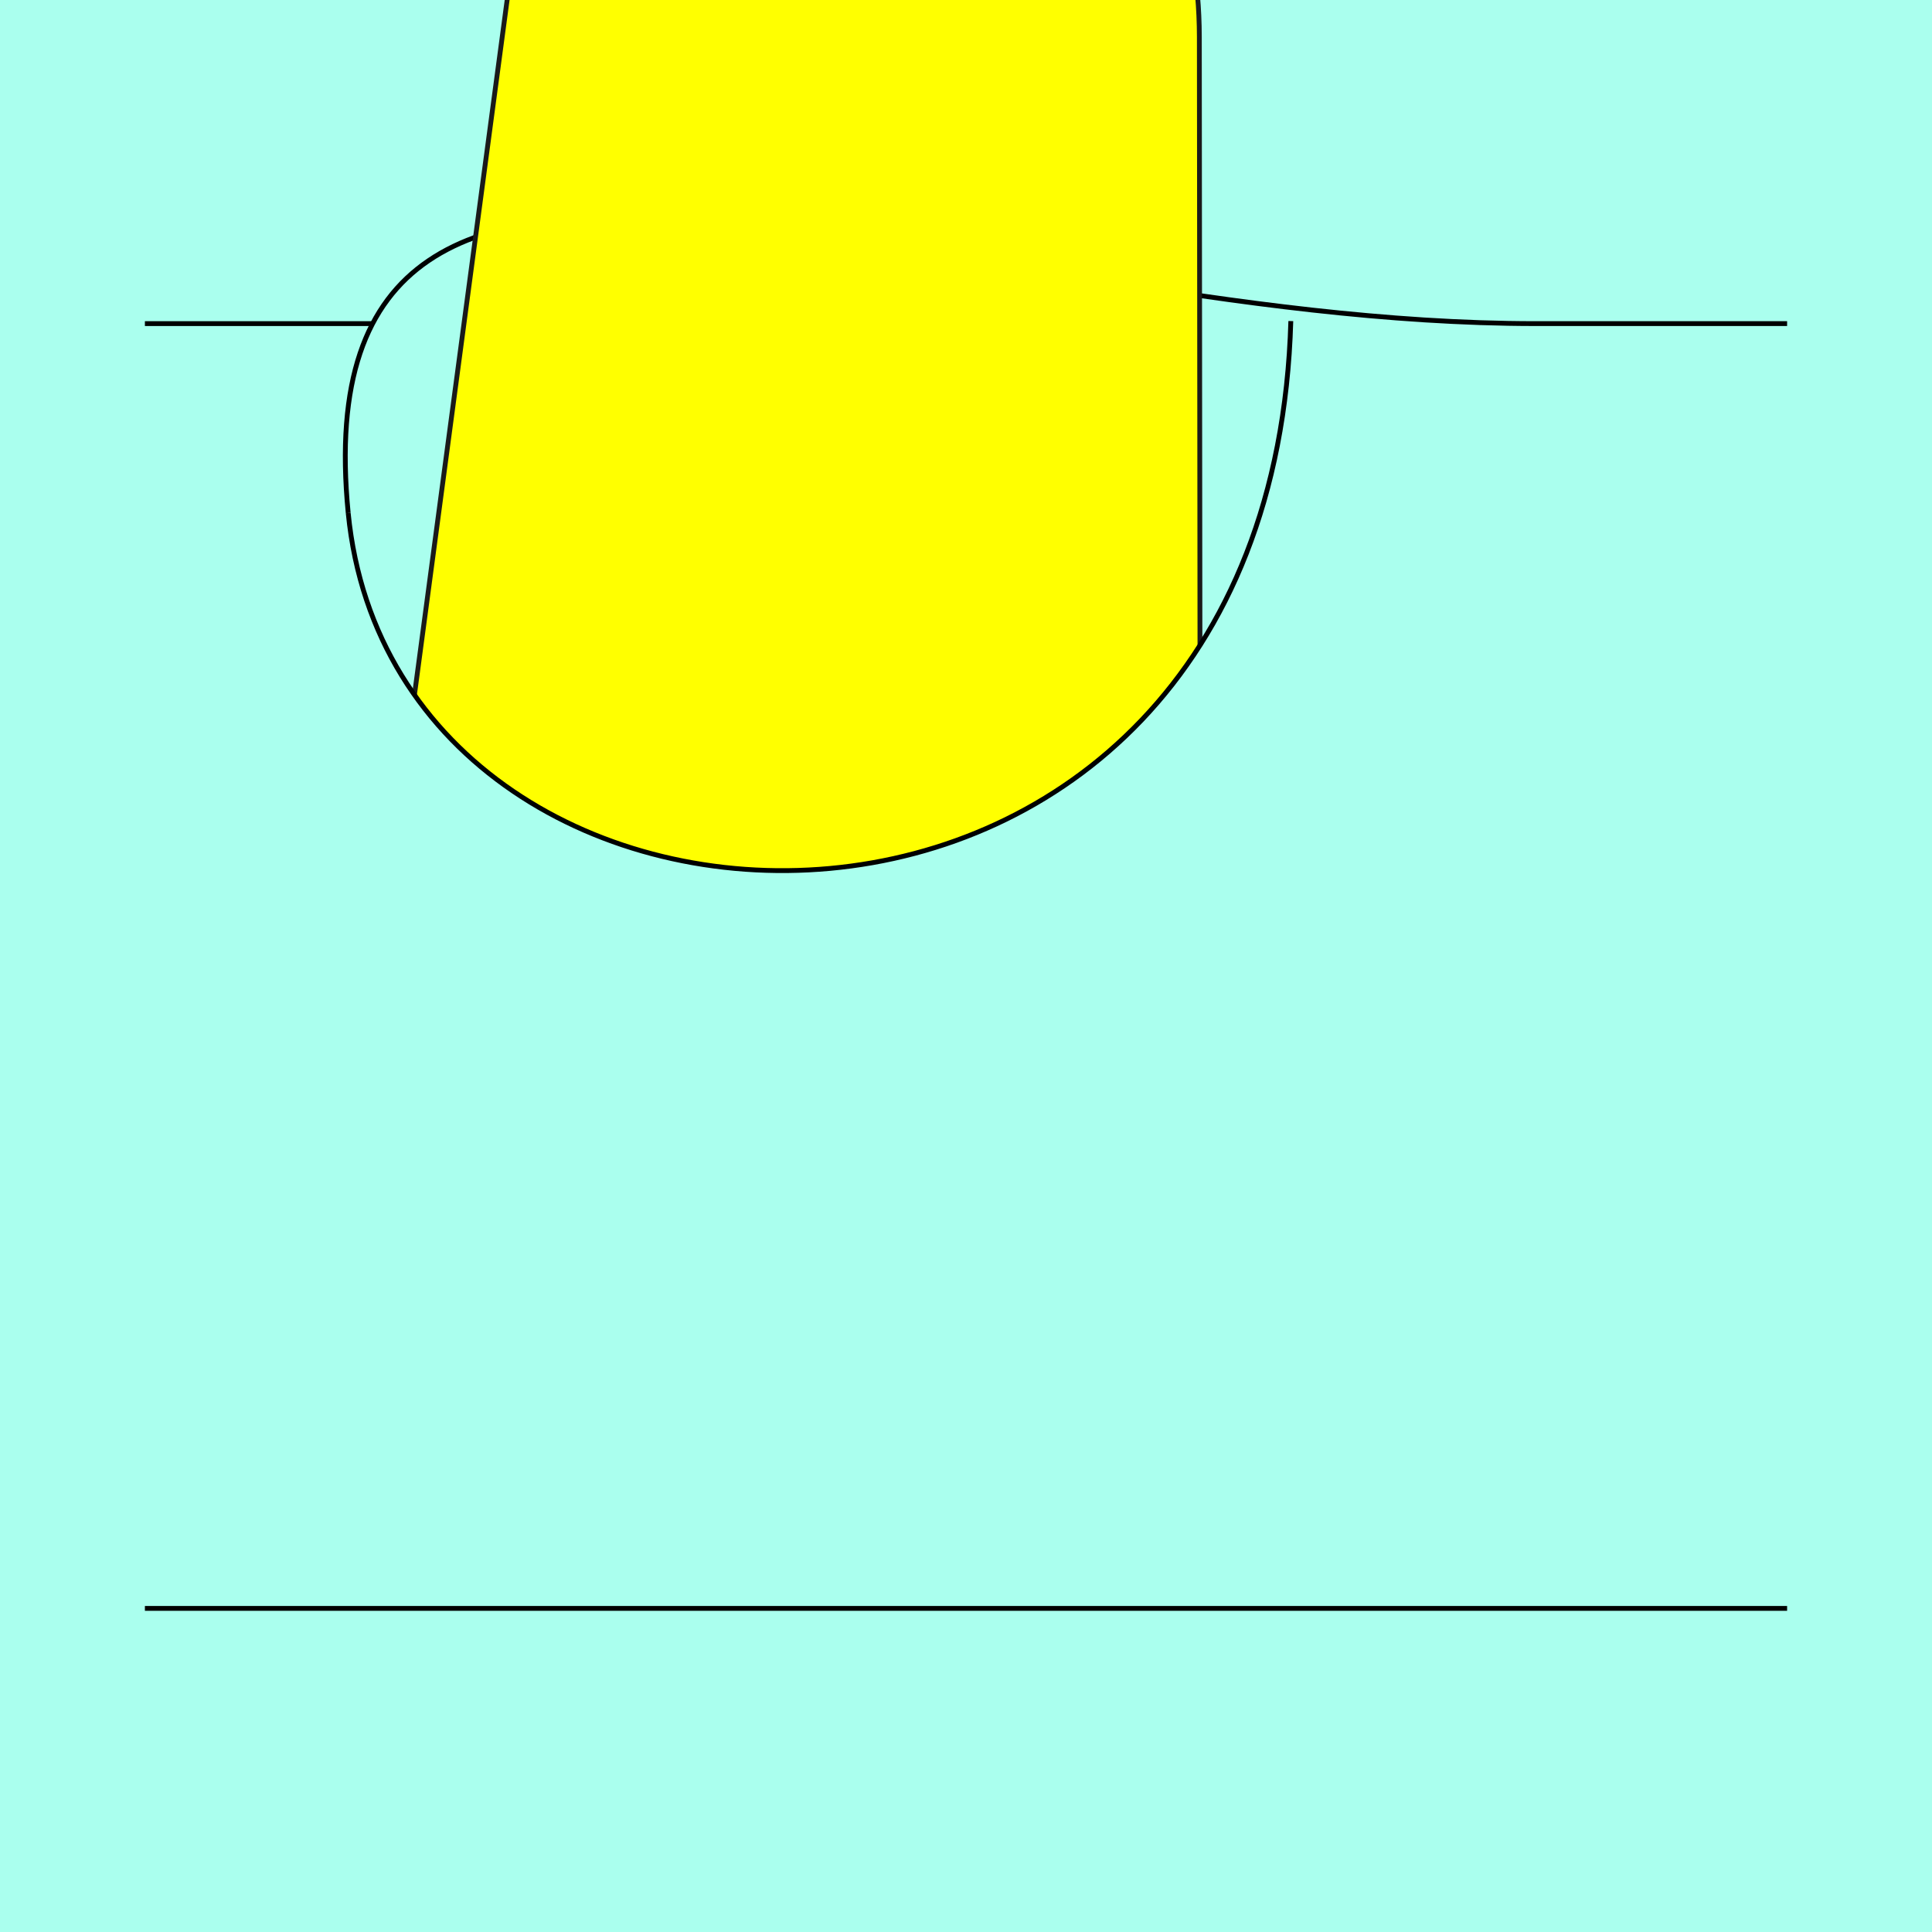
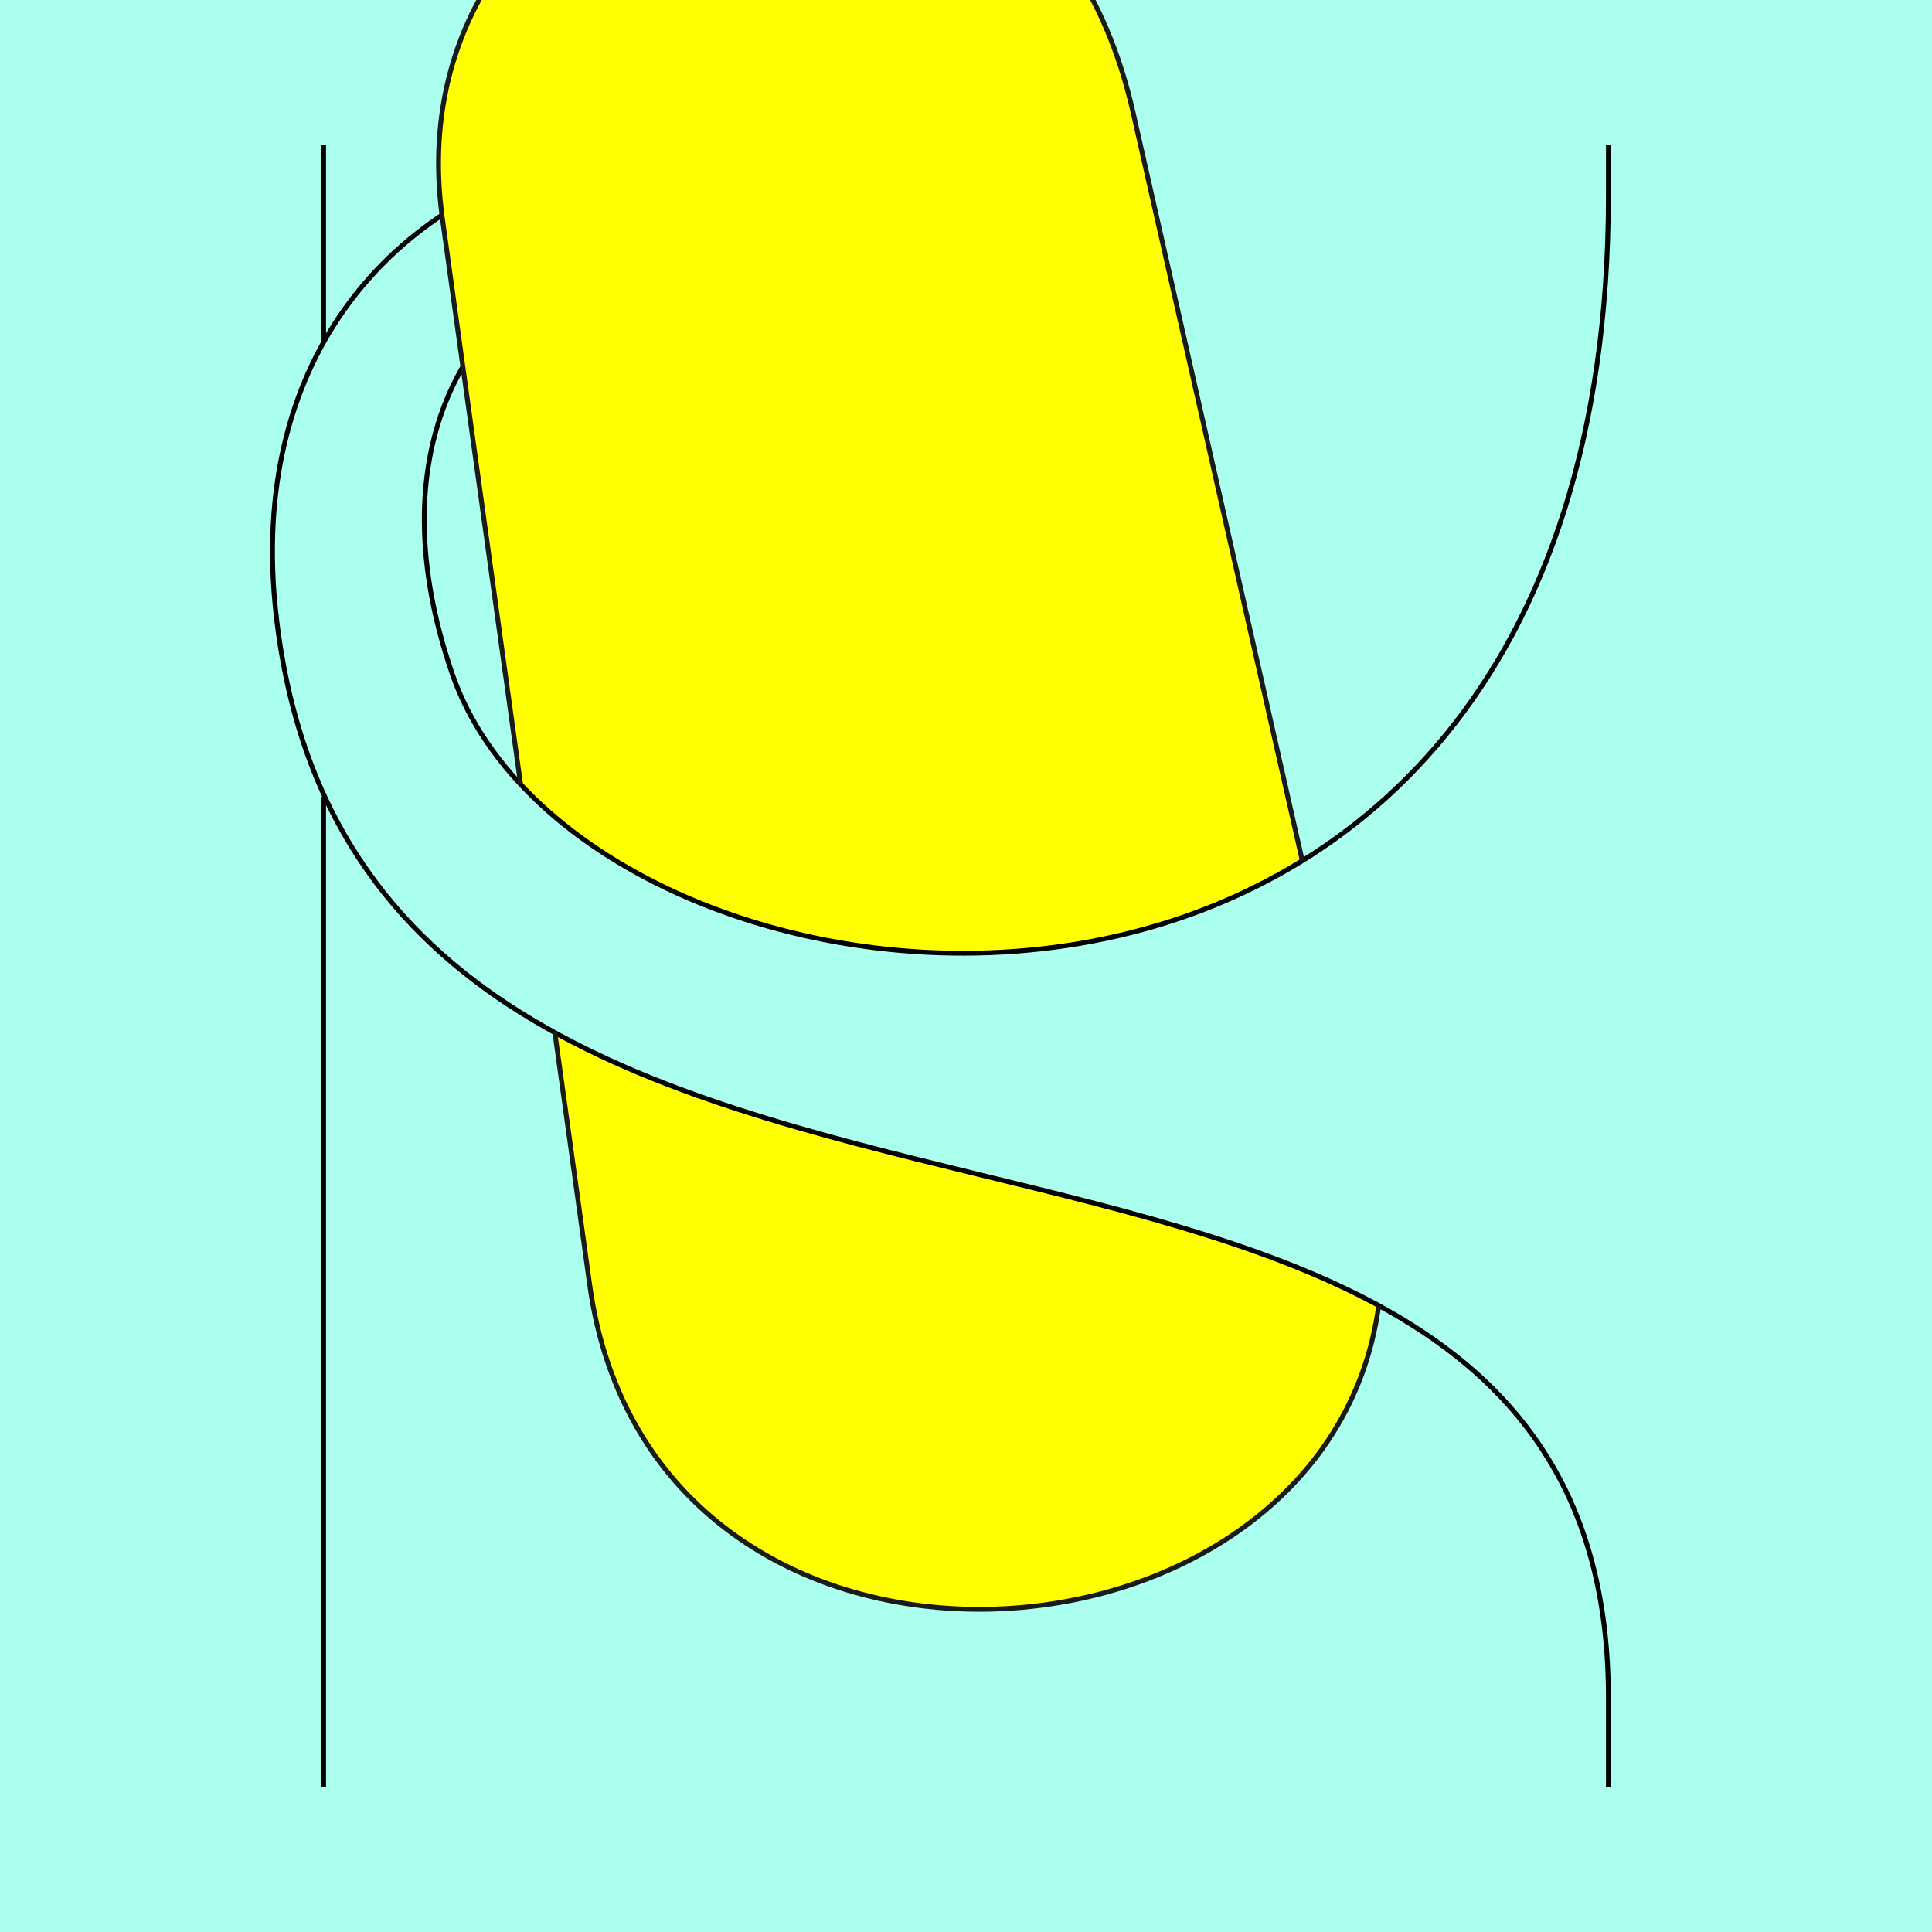
<svg xmlns="http://www.w3.org/2000/svg" style="" version="1.1" id="svg2902" height="400" width="400">
  <defs id="defs2904" />
  <g id="bg">
-     <path style="fill:#aaffee" d="M -1.763510227e-9,-1.763510227e-9 -1.763510227e-9,400 400,400 400,-1.763461238e-9 z" id="bgrect" />
+     <path style="fill:#aaffee" d="M 400,-1.763510227e-9 400,400 -1.763510227e-9,400 l 0,-400 z" id="bgrect" />
  </g>
  <g id="XX_referenz" style="display:none">
    <path id="innerframe" style="fill:none;stroke:#ffff00;stroke-width:1px" d="m 40.5,40.5 319,0 0,319 -319,0 0,-319 z" />
    <path id="outerframe" style="fill:none;stroke:#ffff00;stroke-width:1px" d="m 30.5,30.5 339,0 0,339 -339,0 0,-339 z" />
    <path style="opacity:0.5;fill:none;stroke:#ffc200;stroke-width:1px;stroke-linecap:square" d="m 189,30.5 0,10" id="ref-S-top-1" />
    <path style="opacity:0.5;fill:none;stroke:#ffc200;stroke-width:1px;stroke-linecap:square" d="m 191,30.5 0,10" id="ref-S-top-2" />
    <path style="opacity:0.5;fill:none;stroke:#ffc200;stroke-width:1px;stroke-linecap:square" d="m 209,30.5 0,10" id="ref-S-top-3" />
    <path style="opacity:0.5;fill:none;stroke:#ffc200;stroke-width:1px;stroke-linecap:square" d="m 211,30.5 0,10" id="ref-S-top-4" />
    <path style="opacity:0.5;fill:none;stroke:#00ff00;stroke-width:1px;stroke-linecap:square" d="m 199,30.5 0,10" id="ref-I-top-1" />
    <path style="opacity:0.5;fill:none;stroke:#00ff00;stroke-width:1px;stroke-linecap:square" d="m 201,30.5 0,10" id="ref-I-top-2" />
    <path style="opacity:0.5;fill:none;stroke:#00ffcc;stroke-width:1px;stroke-linecap:square" d="m 66,30.5 0,10" id="ref-C-top-1" />
    <path style="opacity:0.5;fill:none;stroke:#00ffcc;stroke-width:1px;stroke-linecap:square" d="m 68,30.5 0,10" id="ref-C-top-2" />
    <path style="opacity:0.5;fill:none;stroke:#00ffcc;stroke-width:1px;stroke-linecap:square" d="m 92,30.5 0,10" id="ref-C-top-3" />
    <path style="opacity:0.5;fill:none;stroke:#00ffcc;stroke-width:1px;stroke-linecap:square" d="m 94,30.5 0,10" id="ref-C-top-4" />
    <path style="opacity:0.5;fill:none;stroke:#00ffcc;stroke-width:1px;stroke-linecap:square" d="m 306,30.5 0,10" id="ref-C-top-5" />
    <path style="opacity:0.5;fill:none;stroke:#00ffcc;stroke-width:1px;stroke-linecap:square" d="m 308,30.5 0,10" id="ref-C-top-6" />
    <path style="opacity:0.5;fill:none;stroke:#00ffcc;stroke-width:1px;stroke-linecap:square" d="m 332,30.5 0,10" id="ref-C-top-7" />
    <path style="opacity:0.5;fill:none;stroke:#00ffcc;stroke-width:1px;stroke-linecap:square" d="m 334,30.5 0,10" id="ref-C-top-8" />
    <path style="opacity:0.5;fill:none;stroke:#ffc200;stroke-width:1px;stroke-linecap:square" d="m 369.5,189 -10,0" id="ref-S-right-1" />
    <path style="opacity:0.5;fill:none;stroke:#ffc200;stroke-width:1px;stroke-linecap:square" d="m 369.5,191 -10,0" id="ref-S-right-2" />
    <path style="opacity:0.5;fill:none;stroke:#ffc200;stroke-width:1px;stroke-linecap:square" d="m 369.5,209 -10,0" id="ref-S-right-3" />
    <path style="opacity:0.5;fill:none;stroke:#ffc200;stroke-width:1px;stroke-linecap:square" d="m 369.5,211 -10,0" id="ref-S-right-4" />
    <path style="opacity:0.5;fill:none;stroke:#00ff00;stroke-width:1px;stroke-linecap:square" d="m 369.5,199 -10,0" id="ref-I-right-1" />
    <path style="opacity:0.5;fill:none;stroke:#00ff00;stroke-width:1px;stroke-linecap:square" d="m 369.5,201 -10,0" id="ref-I-right-2" />
    <path style="opacity:0.5;fill:none;stroke:#00ffcc;stroke-width:1px;stroke-linecap:square" d="m 369.5,66 -10,0" id="ref-C-right-1" />
    <path style="opacity:0.5;fill:none;stroke:#00ffcc;stroke-width:1px;stroke-linecap:square" d="m 369.5,68 -10,0" id="ref-C-right-2" />
    <path style="opacity:0.5;fill:none;stroke:#00ffcc;stroke-width:1px;stroke-linecap:square" d="m 369.5,92 -10,0" id="ref-C-right-3" />
    <path style="opacity:0.5;fill:none;stroke:#00ffcc;stroke-width:1px;stroke-linecap:square" d="m 369.5,94 -10,0" id="ref-C-right-4" />
    <path style="opacity:0.5;fill:none;stroke:#00ffcc;stroke-width:1px;stroke-linecap:square" d="m 369.5,306 -10,0" id="ref-C-right-5" />
    <path style="opacity:0.5;fill:none;stroke:#00ffcc;stroke-width:1px;stroke-linecap:square" d="m 369.5,308 -10,0" id="ref-C-right-6" />
    <path style="opacity:0.5;fill:none;stroke:#00ffcc;stroke-width:1px;stroke-linecap:square" d="m 369.5,332 -10,0" id="ref-C-right-7" />
    <path style="opacity:0.5;fill:none;stroke:#00ffcc;stroke-width:1px;stroke-linecap:square" d="m 369.5,334 -10,0" id="ref-C-right-8" />
    <path style="opacity:0.5;fill:none;stroke:#ffc200;stroke-width:1px;stroke-linecap:square" d="m 189,369.5 0,-10" id="ref-S-bottom-1" />
    <path style="opacity:0.5;fill:none;stroke:#ffc200;stroke-width:1px;stroke-linecap:square" d="m 191,369.5 0,-10" id="ref-S-bottom-2" />
    <path style="opacity:0.5;fill:none;stroke:#ffc200;stroke-width:1px;stroke-linecap:square" d="m 209,369.5 0,-10" id="ref-S-bottom-3" />
    <path style="opacity:0.5;fill:none;stroke:#ffc200;stroke-width:1px;stroke-linecap:square" d="m 211,369.5 0,-10" id="ref-S-bottom-4" />
    <path style="opacity:0.5;fill:none;stroke:#00ff00;stroke-width:1px;stroke-linecap:square" d="m 199,369.5 0,-10" id="ref-I-bottom-1" />
    <path style="opacity:0.5;fill:none;stroke:#00ff00;stroke-width:1px;stroke-linecap:square" d="m 201,369.5 0,-10" id="ref-I-bottom-2" />
    <path style="opacity:0.5;fill:none;stroke:#00ffcc;stroke-width:1px;stroke-linecap:square" d="m 66,369.5 0,-10" id="ref-C-bottom-1" />
    <path style="opacity:0.5;fill:none;stroke:#00ffcc;stroke-width:1px;stroke-linecap:square" d="m 68,369.5 0,-10" id="ref-C-bottom-2" />
    <path style="opacity:0.5;fill:none;stroke:#00ffcc;stroke-width:1px;stroke-linecap:square" d="m 92,369.5 0,-10" id="ref-C-bottom-3" />
    <path style="opacity:0.5;fill:none;stroke:#00ffcc;stroke-width:1px;stroke-linecap:square" d="m 94,369.5 0,-10" id="ref-C-bottom-4" />
    <path style="opacity:0.5;fill:none;stroke:#00ffcc;stroke-width:1px;stroke-linecap:square" d="m 306,369.5 0,-10" id="ref-C-bottom-5" />
    <path style="opacity:0.5;fill:none;stroke:#00ffcc;stroke-width:1px;stroke-linecap:square" d="m 308,369.5 0,-10" id="ref-C-bottom-6" />
    <path style="opacity:0.5;fill:none;stroke:#00ffcc;stroke-width:1px;stroke-linecap:square" d="m 332,369.5 0,-10" id="ref-C-bottom-7" />
    <path style="opacity:0.5;fill:none;stroke:#00ffcc;stroke-width:1px;stroke-linecap:square" d="m 334,369.5 0,-10" id="ref-C-bottom-8" />
    <path style="opacity:0.5;fill:none;stroke:#ffc200;stroke-width:1px;stroke-linecap:square" d="m 30.5,189 10,0" id="ref-S-left-1" />
    <path style="opacity:0.5;fill:none;stroke:#ffc200;stroke-width:1px;stroke-linecap:square" d="m 30.5,191 10,0" id="ref-S-left-2" />
    <path style="opacity:0.5;fill:none;stroke:#ffc200;stroke-width:1px;stroke-linecap:square" d="m 30.5,209 10,0" id="ref-S-left-3" />
    <path style="opacity:0.5;fill:none;stroke:#ffc200;stroke-width:1px;stroke-linecap:square" d="m 30.5,211 10,0" id="ref-S-left-4" />
    <path style="opacity:0.5;fill:none;stroke:#00ff00;stroke-width:1px;stroke-linecap:square" d="m 40.5,199 -10,0" id="ref-I-left-1" />
    <path style="opacity:0.5;fill:none;stroke:#00ff00;stroke-width:1px;stroke-linecap:square" d="m 40.5,201 -10,0" id="ref-I-left-2" />
    <path style="opacity:0.5;fill:none;stroke:#00ffcc;stroke-width:1px;stroke-linecap:square" d="m 30.5,66 10,0" id="ref-C-left-1" />
    <path style="opacity:0.5;fill:none;stroke:#00ffcc;stroke-width:1px;stroke-linecap:square" d="m 30.5,68 10,0" id="ref-C-left-2" />
    <path style="opacity:0.5;fill:none;stroke:#00ffcc;stroke-width:1px;stroke-linecap:square" d="m 30.5,92 10,0" id="ref-C-left-3" />
    <path style="opacity:0.5;fill:none;stroke:#00ffcc;stroke-width:1px;stroke-linecap:square" d="m 30.5,94 10,0" id="ref-C-left-4" />
    <path style="opacity:0.5;fill:none;stroke:#00ffcc;stroke-width:1px;stroke-linecap:square" d="m 30.5,306 10,0" id="ref-C-left-5" />
    <path style="opacity:0.5;fill:none;stroke:#00ffcc;stroke-width:1px;stroke-linecap:square" d="m 30.5,308 10,0" id="ref-C-left-6" />
    <path style="opacity:0.5;fill:none;stroke:#00ffcc;stroke-width:1px;stroke-linecap:square" d="m 30.5,332 10,0" id="ref-C-left-7" />
    <path style="opacity:0.5;fill:none;stroke:#00ffcc;stroke-width:1px;stroke-linecap:square" d="m 30.5,334 10,0" id="ref-C-left-8" />
    <path style="fill:none;stroke:#000000;stroke-width:1px;stroke-linecap:butt" d="m 190,30 0,11" id="S-top-1" />
    <path style="fill:none;stroke:#000000;stroke-width:1px;stroke-linecap:butt" d="m 210,30 0,11" id="S-top-2" />
    <path style="fill:none;stroke:#000000;stroke-width:1px;stroke-linecap:butt" d="m 370,190 -11,0" id="S-right-1" />
    <path style="fill:none;stroke:#000000;stroke-width:1px;stroke-linecap:butt" d="m 370,210 -11,0" id="S-right-2" />
    <path style="fill:none;stroke:#000000;stroke-width:1px;stroke-linecap:butt" d="m 190,370 0,-11" id="S-bottom-1" />
    <path style="fill:none;stroke:#000000;stroke-width:1px;stroke-linecap:butt" d="m 210,370 0,-11" id="S-bottom-2" />
    <path style="fill:none;stroke:#000000;stroke-width:1px;stroke-linecap:butt" d="m 30,190 11,0" id="S-left-1" />
    <path style="fill:none;stroke:#000000;stroke-width:1px;stroke-linecap:butt" d="m 30,210 11,0" id="S-left-2" />
    <path style="fill:none;stroke:#000000;stroke-width:1px;stroke-linecap:butt" d="m 200,30 0,11" id="I-top-1" />
    <path style="fill:none;stroke:#000000;stroke-width:1px;stroke-linecap:butt" d="m 370,200 -11,0" id="I-right-1" />
    <path style="fill:none;stroke:#000000;stroke-width:1px;stroke-linecap:butt" d="m 200,370 0,-11" id="I-bottom-1" />
    <path style="fill:none;stroke:#000000;stroke-width:1px;stroke-linecap:butt" d="m 41,200 -11,0" id="I-left-1" />
    <path style="fill:none;stroke:#000000;stroke-width:1px;stroke-linecap:butt" d="m 67,30 0,11" id="C-top-1" />
    <path style="fill:none;stroke:#000000;stroke-width:1px;stroke-linecap:butt" d="m 93,30 0,11" id="C-top-2" />
    <path style="fill:none;stroke:#000000;stroke-width:1px;stroke-linecap:butt" d="m 307,30 0,11" id="C-top-3" />
    <path style="fill:none;stroke:#000000;stroke-width:1px;stroke-linecap:butt" d="m 333,30 0,11" id="C-top-4" />
    <path style="fill:none;stroke:#000000;stroke-width:1px;stroke-linecap:butt" d="m 370,67 -11,0" id="C-right-1" />
    <path style="fill:none;stroke:#000000;stroke-width:1px;stroke-linecap:butt" d="m 370,93 -11,0" id="C-right-2" />
    <path style="fill:none;stroke:#000000;stroke-width:1px;stroke-linecap:butt" d="m 370,307 -11,0" id="C-right-3" />
    <path style="fill:none;stroke:#000000;stroke-width:1px;stroke-linecap:butt" d="m 370,333 -11,0" id="C-right-4" />
    <path style="fill:none;stroke:#000000;stroke-width:1px;stroke-linecap:butt" d="m 67,370 0,-11" id="C-bottom-1" />
    <path style="fill:none;stroke:#000000;stroke-width:1px;stroke-linecap:butt" d="m 93,370 0,-11" id="C-bottom-2" />
    <path style="fill:none;stroke:#000000;stroke-width:1px;stroke-linecap:butt" d="m 307,370 0,-11" id="C-bottom-3" />
    <path style="fill:none;stroke:#000000;stroke-width:1px;stroke-linecap:butt" d="m 333,370 0,-11" id="C-bottom-4" />
    <path style="fill:none;stroke:#000000;stroke-width:1px;stroke-linecap:butt" d="m 30,67 11,0" id="C-left-1" />
    <path style="fill:none;stroke:#000000;stroke-width:1px;stroke-linecap:butt" d="m 30,93 11,0" id="C-left-2" />
    <path style="fill:none;stroke:#000000;stroke-width:1px;stroke-linecap:butt" d="m 30,307 11,0" id="C-left-3" />
    <path style="fill:none;stroke:#000000;stroke-width:1px;stroke-linecap:butt" d="m 30,333 11,0" id="C-left-4" />
  </g>
  <g id="layer1" style="display:none">
    <path id="path4521" d="m 630,79.5 c -53.19,0 -50.884,-79 0,-79 l 78,0 c 56.612,0 52.395,79 2,79 z" style="fill:none;stroke:#ff0000;stroke-width:1px;stroke-linecap:butt;display:inline" />
    <path id="path4521-5-3" d="m 591.294,224.579 c -52.763,6.727 -62.502,-67.506 -12.601,-77.461 l 178.853,-35.68 c 68.666,-13.698 85.959,80.984 17.449,89.719 z" style="fill:#ffff00;stroke:#1a1a1a;stroke-width:1px;stroke-linecap:butt;display:inline" />
    <path style="fill:none;stroke:#000000;stroke-width:1px;stroke-linecap:butt;display:inline" d="m -402,67 273,0" id="path5546-7" />
    <path style="fill:none;stroke:#000000;stroke-width:1px;stroke-linecap:butt;display:inline" d="M -365,43 -365,30" id="path5532-0" />
    <path id="path5536-9" d="m -402,333 15.5,0 c 51.666,0 53.564,-65.31 53.137,-104.592 -1.37,-125.907 126.26,-151.478 178.342,-92.811" style="fill:none;stroke:#000000;stroke-width:1px;stroke-linecap:butt;display:inline" />
    <path id="path5542-3" d="m -99,30 0,110.5 c 0,198.271 -158.461,198.515 -192.852,111.955 -35.443,-89.209 82.828,-163.357 141.824,-94.082" style="fill:none;stroke:#000000;stroke-width:1px;stroke-linecap:butt;display:inline" />
    <path id="path4521-2-6" d="M -311.517,122.635 C -337.56,25.099 -191.372,-9.476 -166.46,83.832 l 44.249,165.741 c 27.716,103.811 -116.416,146.05 -144.073,42.469 z" style="fill:none;stroke:#ff0000;stroke-width:1px;stroke-linecap:butt;display:inline" />
    <path id="path4521-2-0" d="M 127.329,120.067 C 107.136,29.604 234.789,0.875 265.54,83.832 L 327.988,252.302 C 365.334,353.051 189.072,396.676 165.716,292.041 z" style="fill:#ffff00;stroke:none;display:inline" />
  </g>
  <g id="layer3" connect="II0000UW" style="display:none">
    <path id="path5388" d="m 241,249 c 33.354,-55.092 -3.792,-105.77 -50.515,-89.287 -46.723,16.482 -41.27,96.337 -6.448,143.435 C 208.148,289.692 227.341,271.562 241,249 z" style="fill:#1a1a1a;stroke:none" />
    <path style="fill:none;stroke:#000000;stroke-width:1px;stroke-linecap:butt;display:inline" d="m 30,67 167,0" id="C-left-1-6" />
    <path style="fill:none;stroke:#000000;stroke-width:1px;stroke-linecap:butt;display:inline" d="m 200,30 0,10.5 c 0,105.789 -133.903,123.159 -40.235,273.933" id="S-top-1-3" />
    <path style="fill:none;stroke:#000000;stroke-width:1px;stroke-linecap:butt;display:inline" d="m 190.485,159.713 c -46.723,16.482 -41.27,96.337 -6.498,143.33" id="path4561" />
    <path style="fill:#ffff00;stroke:none" d="m 246.781,179.219 -145.625,18.844 c -50.463,6.532 -45.817,81.242 7.281,78.125 l 117.781,-6.906 C 231.698,262.976 236.631,256.216 241,249 c 16.148,-26.673 15.77,-52.299 5.781,-69.781 z" id="path4521-5" />
    <path id="path5384" d="m 246.781,179.219 -145.625,18.844 c -50.463,6.532 -45.817,81.242 7.281,78.125 l 117.781,-6.906" style="fill:none;stroke:#1a1a1a;stroke-width:1px" />
    <path style="fill:none;stroke:#000000;stroke-width:1px;stroke-linecap:butt;display:inline" d="m 30,333 20.5,0 c 90.244,0 157.007,-28.677 190.5,-84 33.354,-55.092 -3.792,-105.77 -50.515,-89.287" id="path5379" />
  </g>
  <g style="display:none" connect="II0000UW" id="g5367">
    <path id="path5413" d="m 242,256 c 33.354,-55.092 -4.792,-110.77 -51.515,-94.287 -46.723,16.482 -40.074,100.622 1.498,141.988 C 212.985,291.903 229.775,276.193 242,256 z" style="fill:#1a1a1a;stroke:none" />
    <path style="fill:none;stroke:#000000;stroke-width:1px;stroke-linecap:round;display:inline" d="m 190.485,161.713 c -46.723,16.482 -40.074,100.622 1.28,141.977" id="path5373" />
    <path id="path5369" d="m 30,67 165.863,0" style="fill:none;stroke:#000000;stroke-width:1px;stroke-linecap:butt;display:inline" />
    <path id="path5371" d="m 200,30 0,10.5 C 200,146.289 7.23,178.828 100.898,329.602" style="fill:none;stroke:#000000;stroke-width:1px;stroke-linecap:butt;display:inline" />
    <path style="fill:#ffff00;stroke:none;display:inline" d="M 250.75,191.438 87.648,160.307 C 29.53,149.214 -5.235,246.138 83.188,257.969 l 142.938,19.125 c 17.732,-19.396 35.947,-45.157 24.625,-85.656 z" id="path5375" />
    <path id="path5409" d="M 250.75,191.438 87.648,160.307 C 29.53,149.214 -5.235,246.138 83.188,257.969 l 142.938,19.125" style="fill:none;stroke:#1a1a1a;stroke-width:1px" />
    <path style="fill:none;stroke:#000000;stroke-width:1px;stroke-linecap:butt;display:inline" d="m 30,333 20.5,0 c 90.244,0 158.007,-21.677 191.5,-77 33.354,-55.092 -4.792,-110.77 -51.515,-94.287" id="path5402" />
  </g>
  <g id="g5390" connect="II0000UW" style="display:none">
    <path id="path5426" d="m 262.269,265.68 c 44.712,-58.337 5.943,-104.147 -40.779,-87.665 -46.723,16.482 -79.663,88.864 -79.654,148.102 51.769,-8.886 95.032,-27.295 120.433,-60.437 z" style="fill:#1a1a1a;stroke:none" />
    <path style="fill:none;stroke:#1a1a1a;stroke-width:1px;stroke-linecap:butt;display:inline" d="m 221.489,178.015 c -46.723,16.482 -79.663,88.285 -79.663,147.523" id="path5396" />
    <path style="fill:none;stroke:#000000;stroke-width:1px;stroke-linecap:butt;display:inline" d="m 30,67 168.5,0" id="path5392" />
    <path style="fill:none;stroke:#000000;stroke-width:1px;stroke-linecap:butt;display:inline" d="m 200,30 0,10.5 c 0,136.766 -96.363,137.07 -96.363,290.224" id="path5394" />
    <path style="fill:#ffff00;stroke:none;display:inline" d="m 275.25,244.562 -97.938,-94 C 112.244,88.11 33.295,183.924 98.594,236.312 L 193.75,312.656 c 41.453,-13.855 71.79,-44.79 81.5,-68.094 z" id="path5398" />
    <path style="fill:none;stroke:#000000;stroke-width:1px;stroke-linecap:butt;display:inline" d="m 30,333 20.5,0 c 90.244,0 172.428,-15.99 211.769,-67.32 44.712,-58.337 5.943,-104.147 -40.779,-87.665" id="path5417" />
    <path id="path5422" d="m 275.25,244.562 -97.938,-94 C 112.244,88.11 33.295,183.924 98.594,236.312 L 193.75,312.656" style="fill:none;stroke:#1a1a1a;stroke-width:1px" />
  </g>
  <g style="display:none" connect="UW0000UW" id="g5530">
    <path style="fill:none;stroke:#000000;stroke-width:1px;stroke-linecap:butt;display:inline" d="M 67,67 67,30" id="path5532" />
    <path style="fill:none;stroke:#000000;stroke-width:1px;stroke-linecap:round;display:inline" d="M 140.148,252.455 C 104.704,163.246 222.976,89.098 281.972,158.373" id="path5542" />
    <path style="fill:none;stroke:#000000;stroke-width:1px;stroke-linecap:butt;display:inline" d="m 30,67 153,0" id="path5546" />
    <path id="path5536" d="m 30,333 15.5,0 C 97.166,333 99.064,267.69 98.637,228.408 97.267,102.501 224.897,76.93 276.979,135.598" style="fill:none;stroke:#000000;stroke-width:1px;stroke-linecap:butt;display:inline" />
    <path style="fill:#ffff00;stroke:none;display:inline" d="M 265.531,83.844 C 231.728,-7.345 108.576,35.97 127.344,120.062 l 37.125,166.344 c 44.041,37.483 123.099,29.106 154.812,-57.562 z" id="path4521-2" />
    <path id="path5637" d="m 319.281,228.812 -53.75,-144.969 C 231.722,-7.343 108.576,35.97 127.344,120.062 l 37.125,166.344" style="fill:none;stroke:#1a1a1a;stroke-width:1px" />
    <path style="fill:none;stroke:#000000;stroke-width:1px;stroke-linecap:butt;display:inline" d="m 333,30 0,110.5 c 0,198.271 -158.461,198.515 -192.852,111.955" id="path5598" />
  </g>
  <g id="layer4" connect="UW0000UW" style="display:none">
    <path style="fill:none;stroke:#000000;stroke-width:1px;stroke-linecap:butt;display:inline" d="m 30,67 13,0 C 59.939,67 67,55.514 67,43 l 0,-13" id="C-left-1-2" />
    <path style="fill:none;stroke:#000000;stroke-width:1px;stroke-linecap:butt;display:inline" d="m 184.173,244.658 c -28.533,-59.52 16.457,-114.264 84.761,-119.008" id="C-top-4-6" />
    <path style="fill:none;stroke:#000000;stroke-width:1px;stroke-linecap:butt;display:inline" d="m 30,333 17.5,0 c 88.07,0 44.603,-221.926 199.389,-221.926" id="C-left-4-9" />
    <path style="fill:#ffff00;stroke:none;display:inline" d="M 169.401,98.971 201.906,267.062 c 39.612,31.12 112.887,7.027 128.219,-88.719 l -27.75,-109.75 C 280.24,-18.949 152.045,9.218 169.401,98.971 z" id="path4521-1" />
    <path id="path5493" d="m 330.125,178.344 -27.75,-109.75 C 280.24,-18.949 152.045,9.218 169.401,98.971 L 201.906,267.062" style="fill:none;stroke:#1a1a1a;stroke-width:1px" />
    <path style="fill:none;stroke:#000000;stroke-width:1px;stroke-linecap:butt;display:inline" d="m 333,30 0,110.5 c 0,147.612 -117.163,170.209 -148.827,104.158" id="path5488" />
  </g>
  <g id="g5474" style="display:none" connect="UW0000UW">
    <path id="path5506" d="M 228.064,296.67 C 190.731,244.861 260.697,163.846 332.393,183.03 326.29,310.355 259.054,339.677 228.064,296.67" style="fill:#ffffff;stroke:none;display:inline" />
    <path style="fill:none;stroke:#000000;stroke-width:1px;stroke-linecap:round;display:inline" d="M 228.064,296.67 C 190.731,244.861 260.697,163.846 332.254,183.032" id="path5478" />
    <path id="path5482" d="m 30,333 17.5,0 c 122.789,0 98.157,-188.895 284.843,-171.966" style="fill:none;stroke:#000000;stroke-width:1px;stroke-linecap:butt;display:inline" />
    <path style="fill:#ffff00;stroke:none;display:inline" d="M 238.022,306.804 C 264.704,330.063 319.828,308.95 331.062,202.094 L 281.814,86.67 C 258.129,31.159 193.916,59.295 201.867,103.913 z" id="path5484" />
    <path id="path5476" d="m 67,30 0,14 c 0,14.851 -8.688,23 -24,23 l -13,0" style="fill:none;stroke:#000000;stroke-width:1px;stroke-linecap:butt;display:inline" />
    <path id="path5510" d="M 331.062,202.094 281.814,86.67 C 258.419,31.837 193.933,59.39 201.867,103.913 l 36.155,202.891" style="fill:none;stroke:#1a1a1a;stroke-width:1px" />
    <path style="fill:none;stroke:#000000;stroke-width:1px;stroke-linecap:butt;display:inline" d="m 333,30 0,133.5 c 0,143.791 -72.419,178.295 -104.936,133.17" id="path5500" />
  </g>
  <g id="g5618" connect="00UW00UW" style="display:none">
    <path id="path5622" d="m 30,67 153,0" style="fill:none;stroke:#000000;stroke-width:1px;stroke-linecap:butt;display:inline" />
    <path style="fill:none;stroke:#000000;stroke-width:1px;stroke-linecap:round;display:inline" d="M 171.499,262.351 C 90.845,245.378 174.355,59.919 259.826,82.821" id="C-right-1-6" />
    <path style="fill:#ffff00;stroke:none;display:inline" d="m 179.188,263.594 c 78.619,8.45 54.119,-131.048 110.5,-179.969 L 271.594,34.781 C 238.733,-53.927 114.605,-7.862 133.375,71.031 z" id="path5628" />
    <path id="path5701" d="M 289.688,83.625 271.594,34.781 C 238.733,-53.927 114.605,-7.862 133.375,71.031 l 45.812,192.562" style="fill:none;stroke:#1a1a1a;stroke-width:1px" />
    <path style="fill:none;stroke:#000000;stroke-width:1px;stroke-linecap:butt;display:inline" d="m 30,333 340,0" id="path5626" />
    <path style="fill:none;stroke:#000000;stroke-width:1px;stroke-linecap:butt;display:inline" d="m 370,67 -32,0 C 215.266,67 277.431,284.643 171.499,262.351" id="path5696" />
  </g>
  <g style="display:none" connect="00UW00UW" id="g5712" zpos="50">
    <path style="fill:none;stroke:#000000;stroke-width:1px;stroke-linecap:butt;display:inline" d="m 30,67 153,0" id="path5714" />
    <path style="fill:none;stroke:#000000;stroke-width:1px;stroke-linecap:round;display:inline" d="M 145.292,206.109 C 144.129,145.992 193.762,63.133 269.129,80.623" id="path5724" />
    <path style="fill:#ffff00;stroke:none;display:inline" d="m 177.869,261.319 c 97.165,35.054 77.125,-114.976 130.719,-172.562 0,0 -9.472,-37.701 -13.95,-54.412 -23.174,-86.486 -152.686,-53.18 -143.412,19.156 z" id="path4521-2-0-6" />
    <path style="fill:#ffff00;stroke:none;display:inline" d="m 184.469,333 2.008,21.559 C 196.42,461.306 379.343,414.102 363.562,342.625 L 361.438,333 z" id="path5748" />
    <path id="path5758" d="m 184.469,334 2.008,21.559 C 196.42,462.306 379.027,413.672 363.562,343.625 L 361.438,334" style="fill:none;stroke:#1a1a1a;stroke-width:1px" />
    <path id="path5722" d="m 30,333 340,0" style="fill:none;stroke:#000000;stroke-width:1px;stroke-linecap:butt;display:inline" />
    <path style="fill:none;stroke:#000000;stroke-width:1px;stroke-linecap:butt;display:inline" d="m 370,67 -11,0 c -120.466,0 -62.444,237.404 -182.077,194.245 -21.25,-7.666 -31.131,-29.301 -31.631,-55.135" id="path5746" />
    <path id="path5760" d="m 308.587,88.756 c 0,0 -9.472,-37.701 -13.95,-54.412 -23.174,-86.486 -152.686,-53.18 -143.412,19.156 l 26.643,207.818" style="fill:none;stroke:#1a1a1a;stroke-width:1px" />
  </g>
-   <g style="display:inline" connect="00UW00UW" id="g5684">
-     <path style="fill:none;stroke:#000000;stroke-width:1px;stroke-linecap:butt;display:inline" d="m 370,67 -52,0 C 195.266,67 61.369,-3.119 72.093,106.218" id="path5705" />
-     <path style="fill:#ffff00;stroke:none;display:inline" d="M 105.281,-2.125 85.812,143.844 c 34.602,49.119 123.545,51.217 162.625,-10.219 L 248.312,7.656 C 248.217,-88.488 116.075,-83.055 105.281,-2.125 z" id="path5690" />
-     <path id="path5710" d="M 248.438,133.625 248.312,7.656 C 248.217,-88.488 116.075,-83.055 105.281,-2.125 L 85.812,143.844" style="fill:none;stroke:#1a1a1a;stroke-width:1px" />
-     <path style="fill:none;stroke:#000000;stroke-width:1px;stroke-linecap:butt;display:inline" d="m 30,67 47,0" id="path5686" />
+   <g style="display:none" connect="00UW00UW" id="g5684">
+     <path style="fill:none;stroke:#000000;stroke-width:1px;stroke-linecap:round;display:inline" d="m 255.235,200.45 c 0.152,-26.896 -11.374,-47.918 -23.233,-63.23" id="path3957" />
+     <path style="fill:none;stroke:#000000;stroke-width:1px;stroke-linecap:butt;display:inline" d="m 370,67 -52,0 C 214.916,67 76.927,98.903 82.093,206.218" id="path3951" />
+     <path style="fill:none;stroke:#000000;stroke-width:1px;stroke-linecap:butt;display:inline" d="m 30,67 127,0" id="path5686" />
+     <path style="fill:#ffff00;stroke:none;display:inline" d="M 130.655,72.189 93.663,243.615 C 121.517,295.003 206.169,297.842 236.509,256.592 L 233.449,79.189 C 232.726,37.274 140.53,26.429 130.655,72.189 z" id="path5690" />
+     <path id="path5710" d="M 236.509,257.535 233.449,79.189 C 232.73,37.274 140.707,25.61 130.655,72.189 L 93.663,243.615" style="fill:none;stroke:#1a1a1a;stroke-width:1px" />
    <path id="path5688" d="m 30,333 340,0" style="fill:none;stroke:#000000;stroke-width:1px;stroke-linecap:butt;display:inline" />
-     <path style="fill:none;stroke:#000000;stroke-width:1px;stroke-linecap:butt;display:inline" d="M 72.093,106.218 C 82.117,208.42 262.996,213.482 267.251,66.475" id="path5692" />
-   </g>
-   <g style="display:none" connect="UW0000UW" id="g5674">
-     <path style="fill:none;stroke:#000000;stroke-width:1px;stroke-linecap:butt;display:inline" d="m 30,67 153,0" id="path5676" />
+     <path style="fill:none;stroke:#000000;stroke-width:1px;stroke-linecap:round;display:inline" d="m 82.093,206.218 c 5.605,100.612 172.473,112.929 173.142,-5.768" id="path3961" />
+   </g>
+   <g style="display:none" connect="00UW00UW" id="g5674">
+     <path style="fill:none;stroke:#000000;stroke-width:1px;stroke-linecap:round;display:inline" d="M 52.148,243.455 C 24.008,123.79 209.043,91.731 245.863,191.351" id="path5682" />
+     <path style="fill:none;stroke:#000000;stroke-width:1px;stroke-linecap:butt;display:inline" d="m 30,67 73,0" id="path5676" />
+     <path style="fill:#ffff00;stroke:none;display:inline" d="M 61.793,89.871 67.875,275.656 c 36.987,45.919 122.25,48.664 169.875,-61.938 L 188.285,70.801 C 160.099,-10.636 59.375,16.004 61.793,89.871 z" id="path5680" />
+     <path style="fill:#ffff00;stroke:none;display:inline" d="m 82.906,333 c 34.514,57.287 130.135,50.207 163.219,0 l -163.219,0 z" id="path3933" />
+     <path id="path3943" d="M 237.75,213.719 188.285,70.801 C 160.014,-10.883 59.395,16.614 61.793,89.871 L 67.875,275.656" style="fill:none;stroke:#1a1a1a;stroke-width:1px" />
+     <path style="fill:none;stroke:#000000;stroke-width:1px;stroke-linecap:butt;display:inline" d="m 370,67 -11,0 C 312.603,67 278.579,95.707 246.566,190.689 192.973,349.702 70.114,319.856 52.148,243.455" id="path3163" />
+     <path id="path3945" d="m 82.906,333 c 34.514,57.287 130.135,50.207 163.219,0" style="fill:none;stroke:#1a1a1a;stroke-width:1px" />
    <path id="path5678" d="m 30,333 340,0" style="fill:none;stroke:#000000;stroke-width:1px;stroke-linecap:butt;display:inline" />
-     <path id="path5680" d="M 87.329,120.067 C 67.136,29.604 194.789,0.875 225.54,83.832 L 287.988,252.302 C 325.334,353.051 149.072,396.676 125.716,292.041 z" style="fill:#ffff00;stroke:none;display:inline" />
-     <path id="path5682" d="m 370,67 -11,0 C 328.129,67 274.204,107.229 243,180.5 172.87,345.177 67.194,307.565 44.148,243.455 5.409,135.694 138.343,50.576 220.152,153.398" style="fill:none;stroke:#000000;stroke-width:1px;stroke-linecap:butt;display:inline" />
-   </g>
-   <g style="display:none" connect="UW0000UW" id="g5639">
-     <path style="fill:none;stroke:#0000ff;stroke-width:1px;stroke-linecap:round;display:inline" d="M 140.148,252.455 C 104.704,163.246 222.976,89.098 281.972,158.373" id="path5641" />
-     <path style="fill:none;stroke:#000000;stroke-width:1px;stroke-linecap:butt;display:inline" d="m 30,67 153,0" id="path5643" />
-     <path style="fill:none;stroke:#000000;stroke-width:1px;stroke-linecap:butt;display:inline" d="M 67,43 67,30" id="path5645" />
-     <path id="path5647" d="m 30,333 15.5,0 C 97.166,333 99.064,267.69 98.637,228.408 97.267,102.501 224.897,76.93 276.979,135.598" style="fill:none;stroke:#000000;stroke-width:1px;stroke-linecap:butt;display:inline" />
-     <path id="path5649" d="M 127.329,120.067 C 107.136,29.604 234.789,0.875 265.54,83.832 L 327.988,252.302 C 365.334,353.051 189.072,396.676 165.716,292.041 z" style="fill:#ffff00;stroke:none;display:inline" />
-     <path style="fill:none;stroke:#000000;stroke-width:1px;stroke-linecap:butt;display:inline" d="m 333,30 0,110.5 c 0,198.271 -158.461,198.515 -192.852,111.955" id="path5651" />
+   </g>
+   <g style="display:none" connect="II0000II" id="g5639">
+     <path style="fill:none;stroke:#000000;stroke-width:1px;stroke-linecap:butt;display:inline" d="m 200,30 0,18.553 C 200,102.733 298.065,119.997 325,193.5" id="path3981" />
+     <path style="fill:none;stroke:#000000;stroke-width:1px;stroke-linecap:butt;display:inline" d="M 143.148,252.455 C 120.119,159.267 216.617,96.472 282.694,139.728" id="path5651" />
+     <path id="path5647" d="m 30,200 15.5,0 c 87.885,0 98.458,-127.823 229.518,-64.968" style="fill:none;stroke:#000000;stroke-width:1px;stroke-linecap:butt;display:inline" />
+     <path style="fill:#ffff00;stroke:none;display:inline" d="M 270.738,87.863 C 250.943,12.767 148.673,33.269 155.592,109.405 L 173.031,301.312 c 52.011,43.829 129.709,19.431 149.14,-18.336 z" id="path5649" zpos="100" />
+     <path id="path3986" d="M 321.869,281.868 270.738,87.863 C 250.828,12.318 148.689,33.452 155.592,109.405 L 173.031,301.312" style="fill:none;stroke:#1a1a1a;stroke-width:1px" zpos="100" />
+     <path style="fill:none;stroke:#000000;stroke-width:1px;stroke-linecap:butt;display:inline" d="M 325,193.5 C 378.787,340.281 172.155,369.836 143.148,252.455" id="path3979" zpos="100" />
+   </g>
+   <g style="display:none" connect="UW0000UW" id="g3988">
+     <path style="fill:none;stroke:#000000;stroke-width:1px;stroke-linecap:butt;display:inline" d="m 333,43 0,-13" id="path3990" />
+     <path id="path3992" d="M 240.122,116.094 C 254.952,37.724 160.279,14.115 133.425,85.354 L 78.091,232.147 C 45.477,318.665 194.682,356.222 211.836,265.575 z" style="fill:#ffff00;stroke:none;display:inline" />
+     <path style="fill:none;stroke:#000000;stroke-width:1px;stroke-linecap:butt;display:inline" d="m 67,30 0,120.5 C 67,309.869 215.427,315.098 245.852,222.455 275.803,131.256 144.898,80.336 69.219,160.732" id="path3994" />
+     <path id="path3996" d="m 370,200 -14.5,0 C 323.499,200 307.71,176.16 261.442,129.756 193.437,61.551 102.096,96.288 69.115,138.967" style="fill:none;stroke:#000000;stroke-width:1px;stroke-linecap:butt;display:inline" />
+   </g>
+   <g id="g3963" connect="UWII0000" style="display:none">
+     <path id="path3969-6" d="M 333,195.5 333,30" style="fill:none;stroke:#000000;stroke-width:1px;stroke-linecap:butt;display:inline" />
+     <path style="fill:none;stroke:#000000;stroke-width:1px;stroke-linecap:round;display:inline" d="M 245.852,222.455 C 275.803,131.256 144.898,80.336 69.219,160.732" id="path3975" />
+     <path style="fill:none;stroke:#000000;stroke-width:1px;stroke-linecap:round;display:inline" d="M 252.442,129.756 C 179.005,63.742 101.19,102.819 69.115,140.967" id="path3971" />
+     <path style="fill:#ffff00;stroke:none;display:inline" d="M 240.125,116.094 C 254.839,38.578 158.236,19.563 133.438,85.344 L 81,224.438 c 27.388,60.993 88.987,72.006 130.094,44.594 z" id="path3973" />
+     <path style="fill:none;stroke:#000000;stroke-width:1px;stroke-linecap:butt;display:inline" d="m 370,200 -14.5,0 c -39.347,0 -54.325,-26.436 -103.058,-70.244" id="path4025" />
+     <path id="path4034" d="M 211.094,269.031 240.125,116.094 C 254.839,38.578 158.236,19.563 133.438,85.344 L 81,224.438" style="fill:none;stroke:#1a1a1a;stroke-width:1px" />
+     <path style="fill:none;stroke:#000000;stroke-width:1px;stroke-linecap:butt;display:inline" d="m 67,30 0,120.5 c 0,159.369 148.427,164.598 178.852,71.955" id="path4029" />
+   </g>
+   <g id="g4111" style="display:none">
+     <path style="fill:none;stroke:#000000;stroke-width:1px;stroke-linecap:butt;display:inline" d="m 1310,370 0,-11 c 0,-56.071 -65.881,-116.435 -136.506,-122.695" id="path4113" />
+     <path id="path4115" d="m 1386.431,18.545 c 73.252,-25.596 114.037,71.342 53.246,100.042 l -247.646,116.92 c -89.323,42.172 -147.706,-97.423 -51.169,-131.155 z" style="fill:#ffff00;stroke:none;display:inline" />
+     <path style="fill:none;stroke:#000000;stroke-width:1px;stroke-linecap:butt;display:inline" d="m 1310,30 0,20 c 0,84.407 61.797,150 149,150 l 21,0" id="path4117" />
+     <path style="fill:none;stroke:#000000;stroke-width:1px;stroke-linecap:butt;display:inline" d="m 1140,67 39,0 c 82.213,0 119.513,50.526 111.613,99.807 -6.578,41.037 -48.867,67.42 -114.262,49.898" id="path4119" />
+     <path id="path4099-9" d="m 770,370 0,-11 c 0,-49.035 -48.048,-91.917 -140.379,-69.351" style="fill:none;stroke:#000000;stroke-width:1px;stroke-linecap:butt;display:inline" />
+     <path style="fill:#ffff00;stroke:none;display:inline" d="M 813.134,30.088 C 881.075,-8.605 951.646,85.426 871.64,138.535 L 615.378,308.645 C 543.114,356.615 450.767,236.466 560.495,173.973 z" id="path4101-1" />
+     <path id="path4103-2" d="m 770,30 0,20 C 770,134.407 831.797,200 919,200 l 21,0" style="fill:none;stroke:#000000;stroke-width:1px;stroke-linecap:butt;display:inline" />
+     <path id="path4105-7" d="m 600,67 41,0 c 69.978,0 110.54,41.447 115.78,90.059 5.252,48.719 -19.958,104.739 -94.132,112.911" style="fill:none;stroke:#000000;stroke-width:1px;stroke-linecap:butt;display:inline" />
+     <path id="path4099-93" d="m 200,370 0,-9 c 0,-25.238 -5.99,-53.671 -48.94,-65.69 l -64.323,-18" style="fill:none;stroke:#000000;stroke-width:1px;stroke-linecap:butt;display:inline" />
+     <path style="fill:#ffff00;stroke:none;display:inline" d="m 243.134,30.088 c 65.739,-42.325 136.981,53.102 58.505,108.447 L 75.212,298.223 C 4.33,348.213 -82.968,240.041 23.206,171.684 z" id="path4101-6" />
+     <path id="path4103-0" d="m 200,30 0,20 C 200,134.407 261.797,200 349,200 l 21,0" style="fill:none;stroke:#000000;stroke-width:1px;stroke-linecap:butt;display:inline" />
+     <path id="path4105-7-0-6" d="m 30,67 49,0 c 51.749,0 98.306,22.824 110.211,88.917 7.727,42.901 -10.463,109.306 -99.699,103.667" style="fill:none;stroke:#000000;stroke-width:1px;stroke-linecap:butt;display:inline" />
+   </g>
+   <g style="display:none" id="g4097" connect="IIIIIIUW" zpos="150">
+     <path style="fill:none;stroke:#000000;stroke-width:1px;stroke-linecap:round;display:inline" d="m 179.359,266.871 c -13.983,13.16 -36.084,18.298 -67.794,14.011" id="path4195-2" />
+     <path id="path4099" d="m 200,370 0,-13 c 0,-15.168 -2.349,-29.471 -40.72,-39.48 L 86.737,298.598" style="fill:none;stroke:#000000;stroke-width:1px;stroke-linecap:butt;display:inline" />
+     <path style="fill:#ffff00;stroke:none;display:inline" d="M 314.284,3.404 201.875,75.062 c 5.947,39.172 24.159,71.702 53.637,94.139 L 378.659,87.467 c 47.09,-31.254 -6.945,-120.673 -64.375,-84.063 z M 161.01,103.026 10.822,196.541 C -96.372,263.286 5.736,378.402 74.375,325.375 l 123.11,-95.108 c 4.259,-45.712 -4.27,-92.997 -36.475,-127.241 z" id="path4101" />
+     <path id="path4103" d="m 200,30 0,20 c 0,84.407 61.797,150 149,150 l 21,0" style="fill:none;stroke:#000000;stroke-width:1px;stroke-linecap:butt;display:inline" />
+     <path style="fill:none;stroke:#000000;stroke-width:1px;stroke-linecap:butt;display:inline" d="m 30,67 49,0 c 51.749,0 106.188,37.382 116.942,110.475 6.369,43.289 1.236,75.04 -19.193,91.682" id="path4195" />
+     <path id="path4204" d="M 255.512,169.201 378.659,87.467 c 47.09,-31.254 -6.945,-120.673 -64.375,-84.063 L 201.875,75.062 M 161.01,103.026 10.822,196.541 C -96.372,263.286 5.618,378.249 74.375,325.375 l 122.338,-94.078" style="fill:none;stroke:#1a1a1a;stroke-width:1px" />
+   </g>
+   <g style="display:none" id="g4291">
+     <path id="path4293" d="M 102.974,54.012 C 92.492,1.56 156.221,-13.662 171.402,35.085 l 42.366,136.036 c 18.437,59.201 -70.775,83.147 -82.899,22.478 z" style="fill:#ffff00;stroke:none;display:inline" />
+     <path style="fill:none;stroke:#000000;stroke-width:1px;stroke-linecap:butt;display:inline" d="m 200,30 0,10.5 c 0,134.702 -25.73,174.385 -68.704,151.772 -49.024,-25.797 2.451,-129.311 65.317,-102.706" id="path4295" />
+     <path style="fill:none;stroke:#000000;stroke-width:1px;stroke-linecap:butt;display:inline" d="m 200,370 0,-18.5 C 200,253.247 99.823,266.734 86.99,171.094 80.15,120.125 122.713,47.438 197.098,80.666" id="path4297" />
+   </g>
+   <g id="layer5" style="display:none" connect="II00II00">
+     <path style="fill:none;stroke:#000000;stroke-width:1px;stroke-linecap:butt;display:inline" d="m 200,370 0,-18.5 C 200,263.332 94.781,251.218 86.99,149.094 84.196,112.479 106.913,71.611 144.856,61.234" id="I-bottom-1-1" />
+     <path style="fill:none;stroke:#000000;stroke-width:1px;stroke-linecap:round;display:inline" d="M 127.54,178.139 C 101.287,153.856 116.049,97.073 149.831,77.092" id="I-top-1-6" />
+     <path style="fill:#ffff00;stroke:none;display:inline" d="m 106.375,52.312 25.938,129.812 c 26.809,19.78 54.76,-1.311 64.281,-78.844 L 174.812,33.375 C 159.07,-17.149 97.793,9.36 106.375,52.312 z" id="path4521-2-0-8" />
+     <path id="path4289" d="M 196.594,103.281 174.812,33.375 C 159.07,-17.149 97.793,9.36 106.375,52.312 l 25.938,129.812" style="fill:none;stroke:#1a1a1a;stroke-width:1px" />
+     <path style="fill:none;stroke:#000000;stroke-width:1px;stroke-linecap:butt;display:inline" d="m 200,30 0,10.5 c 0,134.702 -38.131,169.392 -72.46,137.639" id="path4284" />
+   </g>
+   <g style="display:none" id="g4320">
+     <path id="path4322" d="M 91.596,45.259 C 75.658,-70.106 209.924,-85.869 234.588,23.269 L 283.801,241.032 C 307.608,346.38 136.494,370.271 122.098,266.062 z" style="fill:#ffff00;stroke:none;display:inline" />
+     <path style="fill:none;stroke:#000000;stroke-width:1px;stroke-linecap:butt;display:inline" d="m 333,30 0,10.5 C 333,251.334 130.963,225.701 103.573,151.349 67.097,52.332 171.353,13.365 238.734,86.032" id="path4324" />
+     <path style="fill:none;stroke:#000000;stroke-width:1px;stroke-linecap:butt;display:inline" d="m 333,370 0,-18.5 C 333,214.393 81.547,296.186 63.17,132.335 51.464,27.967 176.743,-3.417 242.314,75.033" id="path4326" />
+     <path id="path4328" d="m 67,30 0,11" style="fill:none;stroke:#ff0000;stroke-width:1px;stroke-linecap:butt;display:inline" />
+     <path id="path4330" d="m 67,370 0,-11" style="fill:none;stroke:#ff0000;stroke-width:1px;stroke-linecap:butt;display:inline" />
+   </g>
+   <g id="g4274" style="display:inline" connect="UW00UW00">
+     <path style="fill:none;stroke:#000000;stroke-width:1px;stroke-linecap:butt;display:inline" d="m 67,30 0,40.676" id="C-top-1-7" />
+     <path style="fill:none;stroke:#000000;stroke-width:1px;stroke-linecap:butt;display:inline" d="M 67,370 67,165" id="C-bottom-1-9" />
+     <path style="fill:none;stroke:#000000;stroke-width:1px;stroke-linecap:round;display:inline" d="M 93.573,139.349 C 63.023,50.027 161.353,13.365 228.734,86.032" id="path4278" />
+     <path style="fill:none;stroke:#000000;stroke-width:1px;stroke-linecap:round;display:inline" d="M 57.17,127.335 C 45.464,22.967 172.496,-2.899 235.379,74.011" id="path4280" />
+     <path style="fill:#ffff00;stroke:none;display:inline" d="m 91.594,45.25 16.188,117.125 c 33.133,35.539 107.58,49.361 161.844,15.844 L 234.594,23.281 C 212.02,-76.558 79.31,-43.627 91.594,45.25 z m 23.281,168.531 7.219,52.281 c 12.941,93.724 152.676,83.828 163.344,4.25 C 238.199,244.612 165.681,241.72 114.875,213.781 z" id="path4276" />
+     <path style="fill:none;stroke:#000000;stroke-width:1px;stroke-linecap:butt;display:inline" d="m 333,30 0,10.5 c 0,201.009 -212.037,178.933 -239.427,98.849" id="path4334" />
+     <path style="fill:none;stroke:#000000;stroke-width:1px;stroke-linecap:butt;display:inline" d="m 333,370 0,-18.5 C 333,197.199 75.547,291.186 57.17,127.335" id="path4338" />
+     <path id="path4345" d="M 269.625,178.219 234.594,23.281 C 212.02,-76.558 79.31,-43.627 91.594,45.25 l 16.188,117.125 m 7.094,51.406 7.219,52.281 c 12.941,93.724 152.676,83.828 163.344,4.25" style="fill:none;stroke:#1a1a1a;stroke-width:1px" />
  </g>
</svg>
